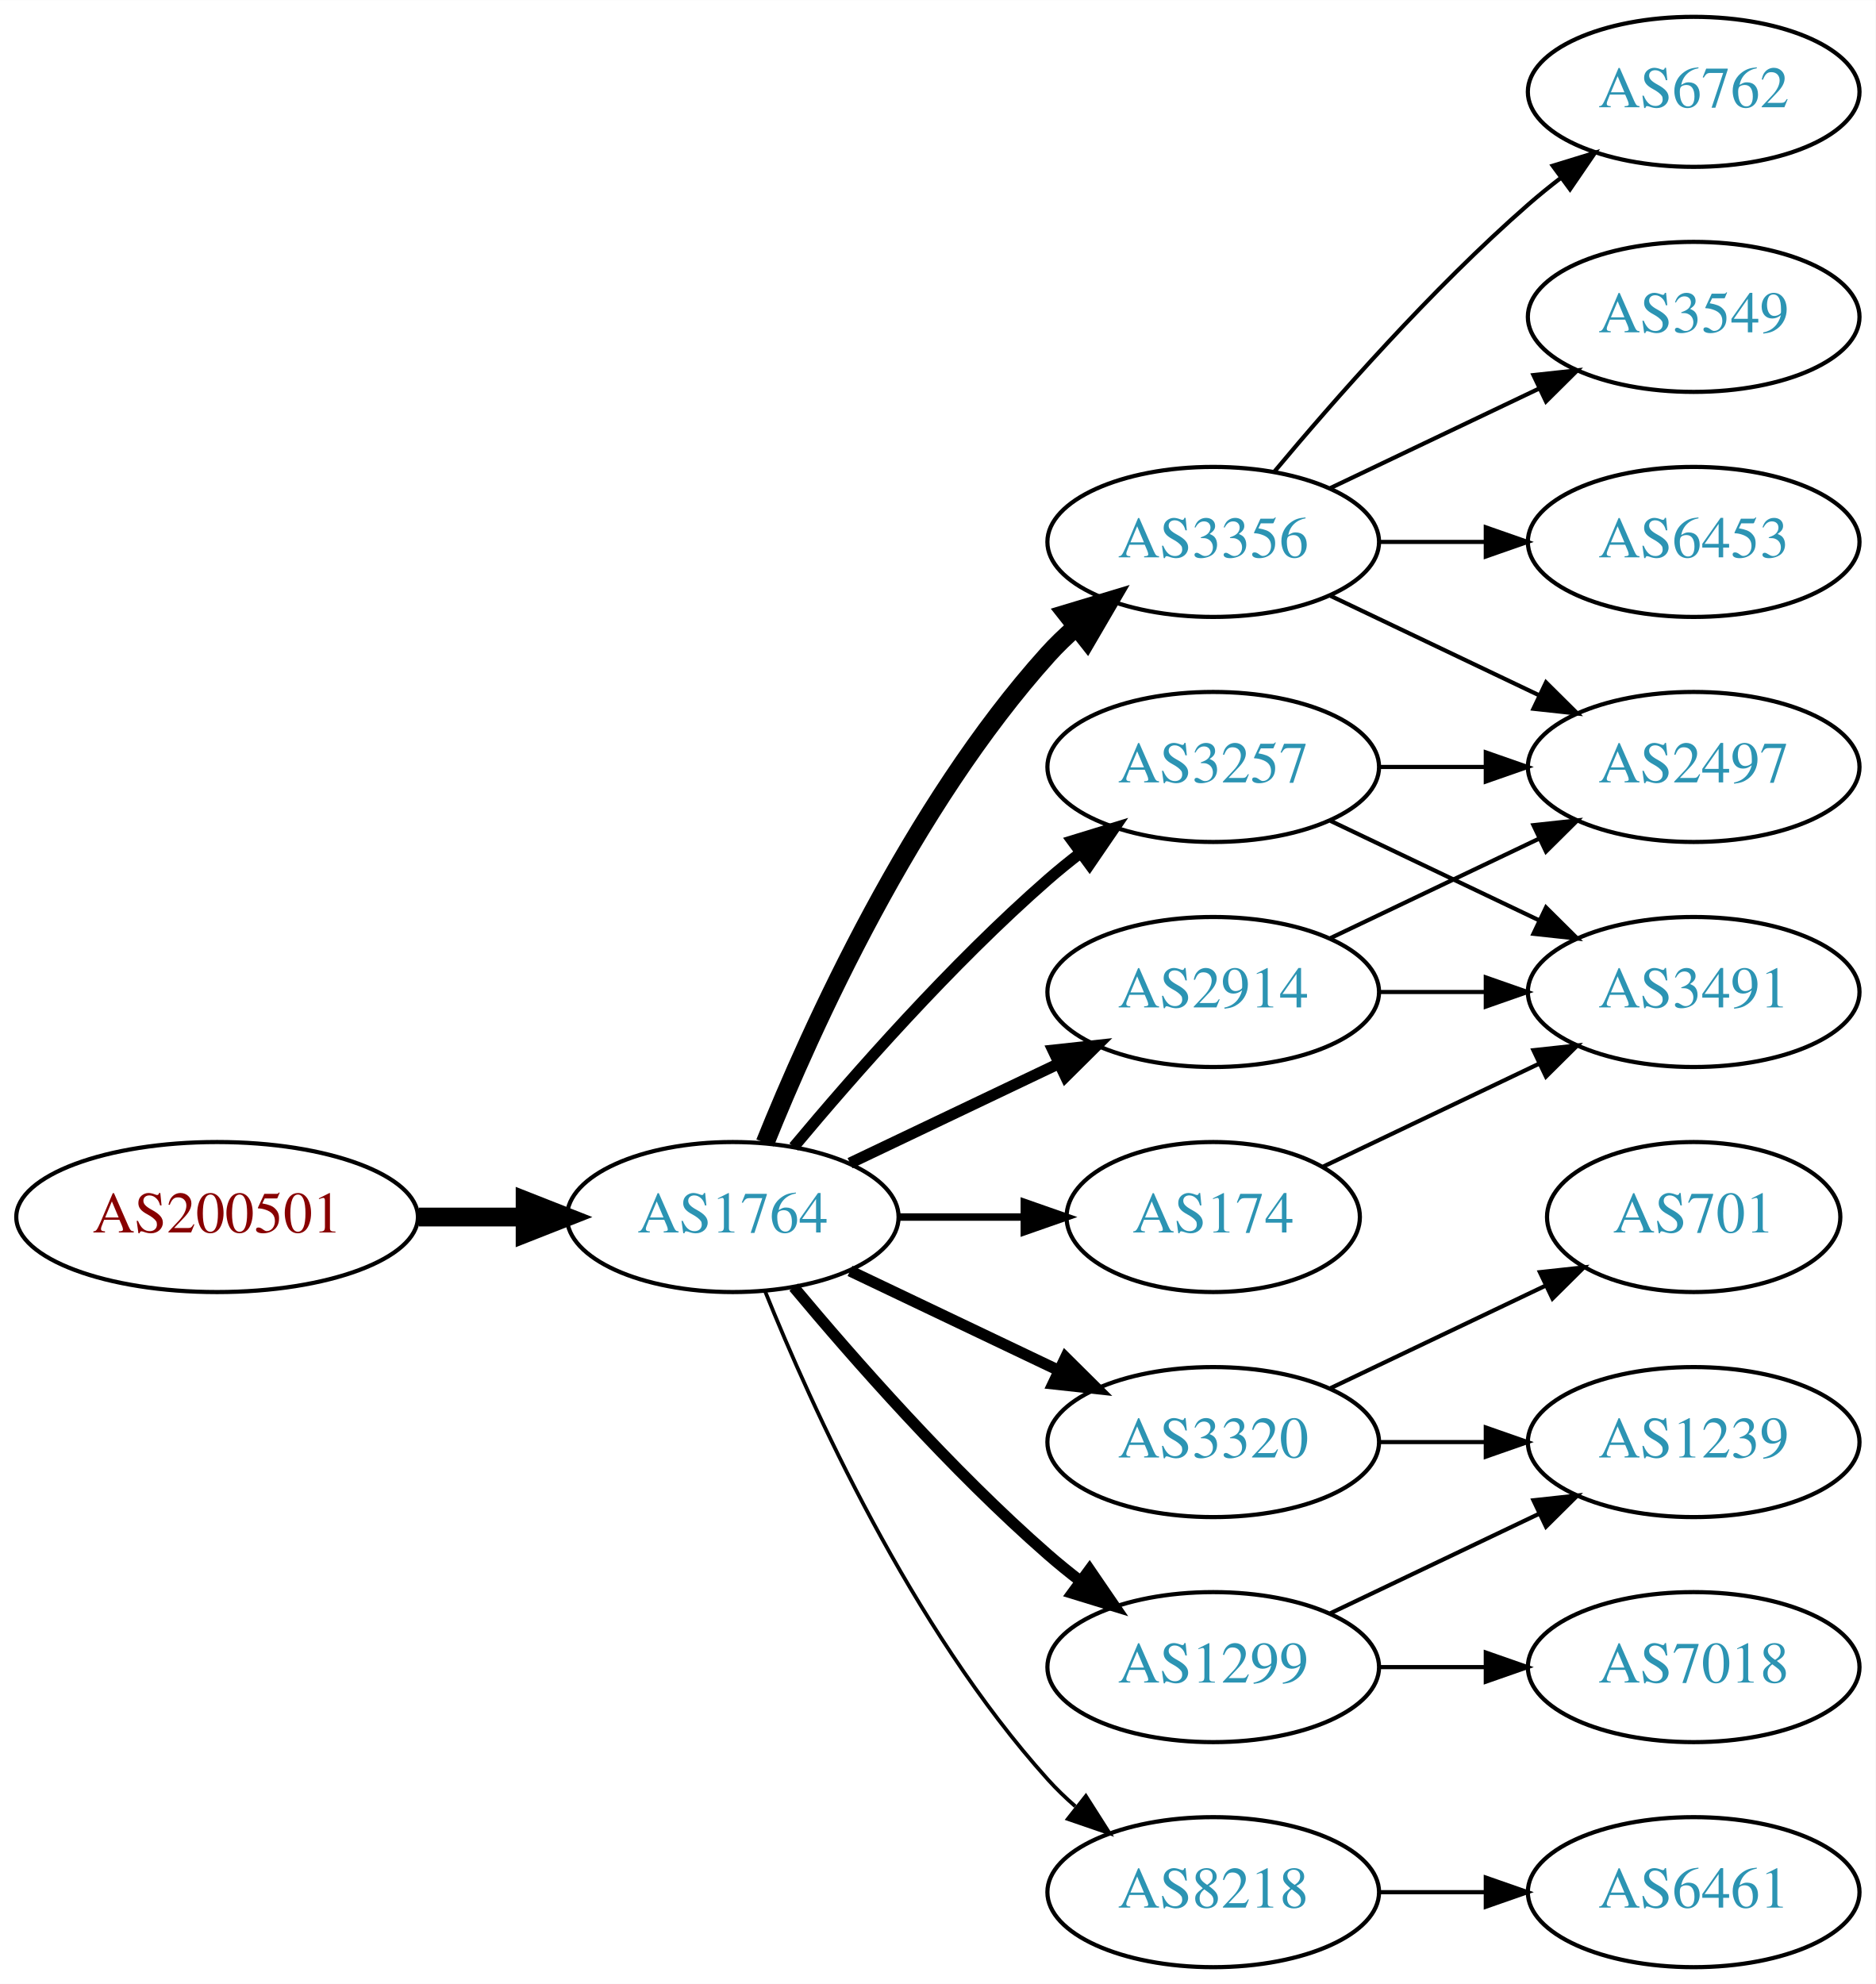
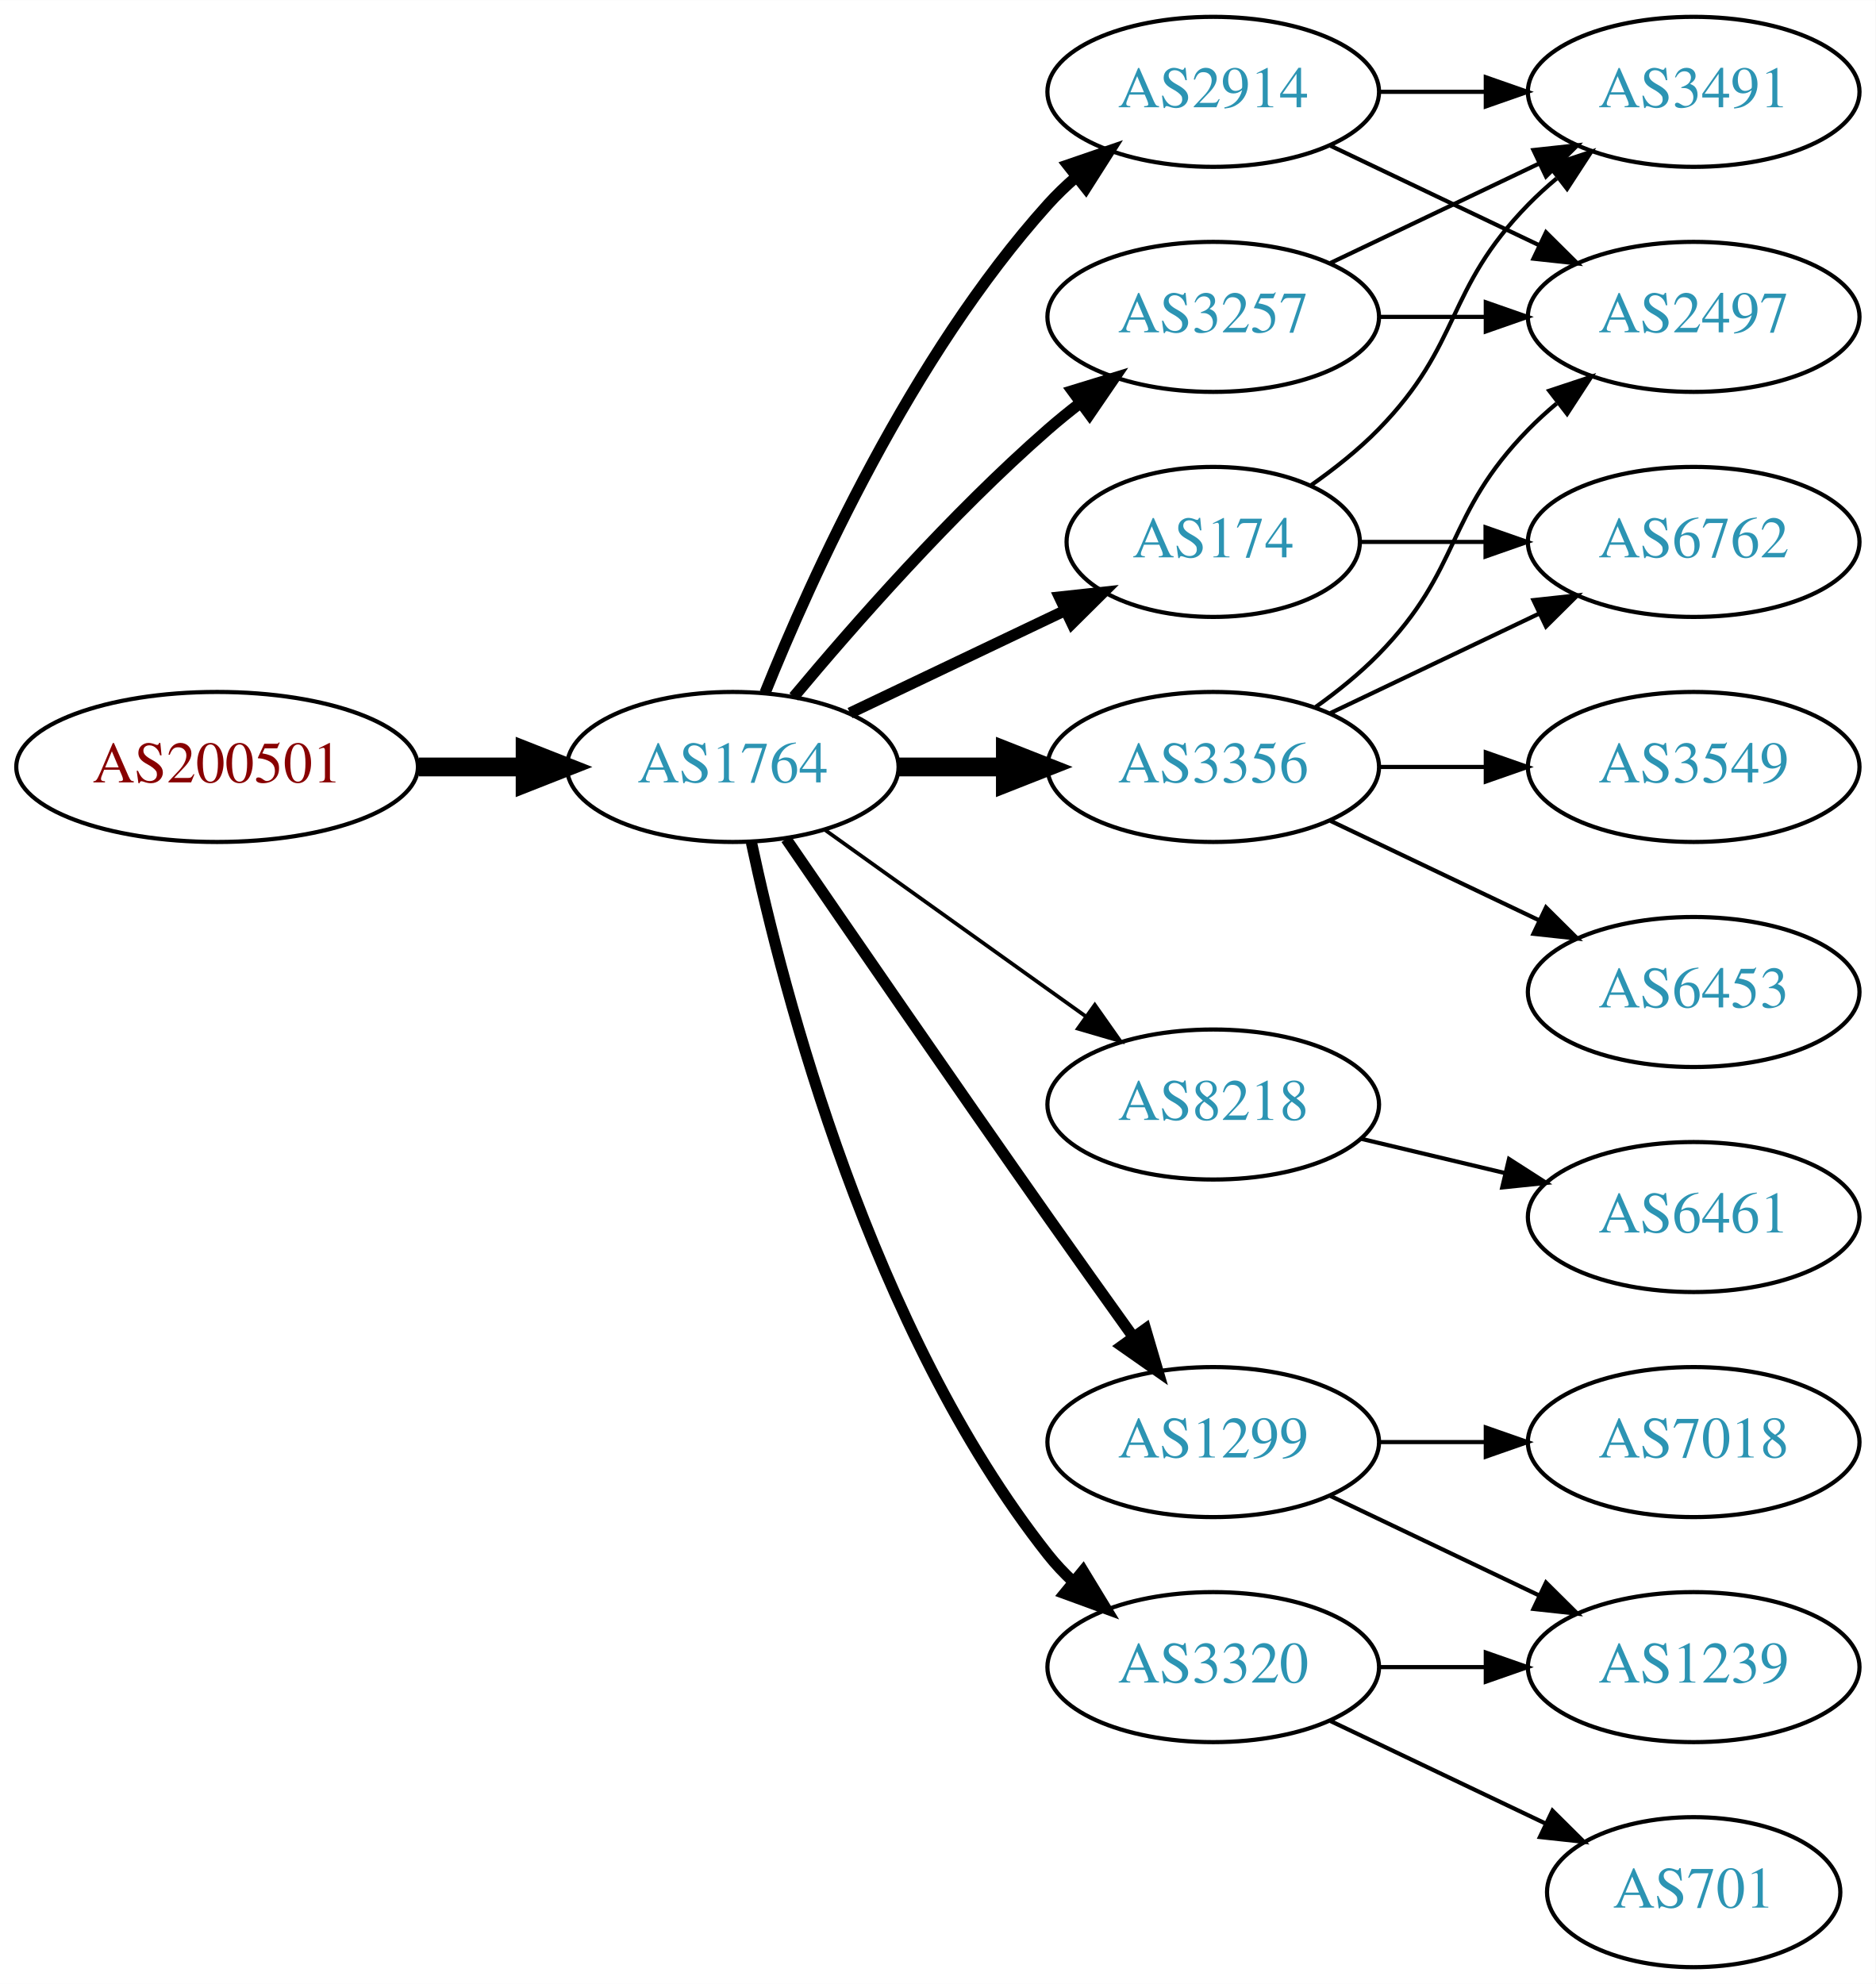
<svg xmlns="http://www.w3.org/2000/svg" xmlns:xlink="http://www.w3.org/1999/xlink" width="450pt" height="476pt" viewBox="0.00 0.00 450.07 476.00">
  <g id="graph0" class="graph" transform="scale(1 1) rotate(0) translate(4 472)">
    <polygon fill="white" stroke="none" points="-4,4 -4,-472 446.07,-472 446.07,4 -4,4" />
    <g id="node1" class="node">
      <g id="a_node1">
        <a xlink:href="/asn/200501" xlink:title="AS200501 ~ Four Telecom Services GmbH &amp; Co KG [AT]">
-           <ellipse fill="#ffffff" stroke="black" cx="48.096" cy="-180" rx="48.192" ry="18" />
-           <text text-anchor="middle" x="48.096" y="-176.3" font-family="Times,serif" font-size="14.00" fill="#880000">AS200501</text>
+           <ellipse fill="#ffffff" stroke="black" cx="48.096" cy="-288" rx="48.192" ry="18" />
+           <text text-anchor="middle" x="48.096" y="-284.3" font-family="Times,serif" font-size="14.00" fill="#880000">AS200501</text>
        </a>
      </g>
    </g>
    <g id="node2" class="node">
      <g id="a_node2">
        <a xlink:href="/asn/1764" xlink:title="AS1764 ~ NEXTLAYER-AS [AT]">
-           <ellipse fill="#ffffff" stroke="black" cx="171.838" cy="-180" rx="39.794" ry="18" />
-           <text text-anchor="middle" x="171.838" y="-176.3" font-family="Times,serif" font-size="14.00" fill="#2c94b3">AS1764</text>
+           <ellipse fill="#ffffff" stroke="black" cx="171.838" cy="-288" rx="39.794" ry="18" />
+           <text text-anchor="middle" x="171.838" y="-284.3" font-family="Times,serif" font-size="14.00" fill="#2c94b3">AS1764</text>
        </a>
      </g>
    </g>
    <g id="edge1" class="edge">
-       <path fill="none" stroke="black" stroke-width="4.5" d="M96.513,-180C104.867,-180 113.577,-180 121.969,-180" />
-       <polygon fill="black" stroke="black" stroke-width="4.5" points="122.004,-183.938 132.004,-180 122.004,-176.063 122.004,-183.938" />
+       <path fill="none" stroke="black" stroke-width="4.5" d="M96.513,-288C104.867,-288 113.577,-288 121.969,-288" />
+       <polygon fill="black" stroke="black" stroke-width="4.5" points="122.004,-291.938 132.004,-288 122.004,-284.063 122.004,-291.938" />
    </g>
    <g id="node3" class="node">
      <g id="a_node3">
-         <a xlink:href="/asn/3356" xlink:title="AS3356 ~ Level 3 Parent, LLC [US]">
-           <ellipse fill="#ffffff" stroke="black" cx="287.131" cy="-342" rx="39.794" ry="18" />
-           <text text-anchor="middle" x="287.131" y="-338.3" font-family="Times,serif" font-size="14.00" fill="#2c94b3">AS3356</text>
+         <a xlink:href="/asn/3257" xlink:title="AS3257 ~ GTT [DE]">
+           <ellipse fill="#ffffff" stroke="black" cx="287.131" cy="-396" rx="39.794" ry="18" />
+           <text text-anchor="middle" x="287.131" y="-392.3" font-family="Times,serif" font-size="14.00" fill="#2c94b3">AS3257</text>
        </a>
      </g>
    </g>
    <g id="edge2" class="edge">
-       <path fill="none" stroke="black" stroke-width="4.5" d="M179.586,-197.787C190.637,-225.243 214.69,-278.578 247.484,-315 249.487,-317.224 251.706,-319.363 254.038,-321.397" />
-       <polygon fill="black" stroke="black" stroke-width="4.5" points="251.965,-324.777 262.257,-327.873 256.839,-318.591 251.965,-324.777" />
+       <path fill="none" stroke="black" stroke-width="2.7" d="M186.468,-304.817C200.751,-321.929 224.297,-348.745 247.484,-369 249.95,-371.154 252.589,-373.294 255.286,-375.372" />
+       <polygon fill="black" stroke="black" stroke-width="2.7" points="253.311,-378.264 263.44,-381.37 257.459,-372.625 253.311,-378.264" />
    </g>
    <g id="node4" class="node">
      <g id="a_node4">
        <a xlink:href="/asn/2914" xlink:title="AS2914 ~ NTT America, Inc. [US]">
-           <ellipse fill="#ffffff" stroke="black" cx="287.131" cy="-234" rx="39.794" ry="18" />
-           <text text-anchor="middle" x="287.131" y="-230.3" font-family="Times,serif" font-size="14.00" fill="#2c94b3">AS2914</text>
+           <ellipse fill="#ffffff" stroke="black" cx="287.131" cy="-450" rx="39.794" ry="18" />
+           <text text-anchor="middle" x="287.131" y="-446.3" font-family="Times,serif" font-size="14.00" fill="#2c94b3">AS2914</text>
        </a>
      </g>
    </g>
    <g id="edge3" class="edge">
-       <path fill="none" stroke="black" stroke-width="2.7" d="M199.974,-192.934C214.968,-200.081 233.789,-209.052 250.013,-216.785" />
-       <polygon fill="black" stroke="black" stroke-width="2.7" points="248.683,-220.028 259.216,-221.171 251.695,-213.709 248.683,-220.028" />
+       <path fill="none" stroke="black" stroke-width="2.7" d="M179.586,-305.787C190.637,-333.243 214.69,-386.578 247.484,-423 249.487,-425.224 251.706,-427.363 254.038,-429.397" />
+       <polygon fill="black" stroke="black" stroke-width="2.7" points="252.236,-432.433 262.257,-435.873 256.569,-426.935 252.236,-432.433" />
    </g>
    <g id="node5" class="node">
      <g id="a_node5">
-         <a xlink:href="/asn/1299" xlink:title="AS1299 ~ Telia Carrier [EU]">
-           <ellipse fill="#ffffff" stroke="black" cx="287.131" cy="-72" rx="39.794" ry="18" />
-           <text text-anchor="middle" x="287.131" y="-68.3" font-family="Times,serif" font-size="14.00" fill="#2c94b3">AS1299</text>
+         <a xlink:href="/asn/8218" xlink:title="AS8218 ~ legacy Neotelecoms [FR]">
+           <ellipse fill="#ffffff" stroke="black" cx="287.131" cy="-207" rx="39.794" ry="18" />
+           <text text-anchor="middle" x="287.131" y="-203.3" font-family="Times,serif" font-size="14.00" fill="#2c94b3">AS8218</text>
        </a>
      </g>
    </g>
    <g id="edge4" class="edge">
-       <path fill="none" stroke="black" stroke-width="2.7" d="M186.468,-163.183C200.751,-146.071 224.297,-119.255 247.484,-99 249.95,-96.846 252.589,-94.706 255.286,-92.628" />
-       <polygon fill="black" stroke="black" stroke-width="2.7" points="257.459,-95.375 263.44,-86.63 253.311,-89.736 257.459,-95.375" />
+       <path fill="none" stroke="black" stroke-width="0.9" d="M193.882,-272.954C211.497,-260.361 236.835,-242.245 256.501,-228.184" />
+       <polygon fill="black" stroke="black" stroke-width="0.9" points="258.716,-230.903 264.815,-222.24 254.645,-225.209 258.716,-230.903" />
    </g>
    <g id="node6" class="node">
      <g id="a_node6">
-         <a xlink:href="/asn/3320" xlink:title="AS3320 ~ DTAG [DE]">
-           <ellipse fill="#ffffff" stroke="black" cx="287.131" cy="-126" rx="39.794" ry="18" />
-           <text text-anchor="middle" x="287.131" y="-122.3" font-family="Times,serif" font-size="14.00" fill="#2c94b3">AS3320</text>
+         <a xlink:href="/asn/174" xlink:title="AS174 ~ Cogent Communications [US]">
+           <ellipse fill="#ffffff" stroke="black" cx="287.131" cy="-342" rx="35.194" ry="18" />
+           <text text-anchor="middle" x="287.131" y="-338.3" font-family="Times,serif" font-size="14.00" fill="#2c94b3">AS174</text>
        </a>
      </g>
    </g>
    <g id="edge5" class="edge">
-       <path fill="none" stroke="black" stroke-width="2.7" d="M199.974,-167.066C214.968,-159.919 233.789,-150.948 250.013,-143.215" />
-       <polygon fill="black" stroke="black" stroke-width="2.7" points="251.695,-146.291 259.216,-138.829 248.683,-139.972 251.695,-146.291" />
+       <path fill="none" stroke="black" stroke-width="2.7" d="M199.974,-300.934C215.406,-308.29 234.892,-317.577 251.427,-325.459" />
+       <polygon fill="black" stroke="black" stroke-width="2.7" points="250.236,-328.768 260.769,-329.911 253.247,-322.449 250.236,-328.768" />
    </g>
    <g id="node7" class="node">
      <g id="a_node7">
-         <a xlink:href="/asn/3257" xlink:title="AS3257 ~ GTT [DE]">
-           <ellipse fill="#ffffff" stroke="black" cx="287.131" cy="-288" rx="39.794" ry="18" />
-           <text text-anchor="middle" x="287.131" y="-284.3" font-family="Times,serif" font-size="14.00" fill="#2c94b3">AS3257</text>
+         <a xlink:href="/asn/3320" xlink:title="AS3320 ~ DTAG [DE]">
+           <ellipse fill="#ffffff" stroke="black" cx="287.131" cy="-72" rx="39.794" ry="18" />
+           <text text-anchor="middle" x="287.131" y="-68.3" font-family="Times,serif" font-size="14.00" fill="#2c94b3">AS3320</text>
        </a>
      </g>
    </g>
    <g id="edge6" class="edge">
-       <path fill="none" stroke="black" stroke-width="2.7" d="M186.468,-196.817C200.751,-213.929 224.297,-240.745 247.484,-261 249.95,-263.154 252.589,-265.294 255.286,-267.372" />
-       <polygon fill="black" stroke="black" stroke-width="2.7" points="253.311,-270.264 263.44,-273.37 257.459,-264.625 253.311,-270.264" />
+       <path fill="none" stroke="black" stroke-width="2.7" d="M176.328,-269.84C183.959,-233.97 204.951,-152.845 247.484,-99 249.292,-96.712 251.345,-94.538 253.539,-92.49" />
+       <polygon fill="black" stroke="black" stroke-width="2.7" points="255.893,-95.086 261.399,-86.034 251.45,-89.677 255.893,-95.086" />
    </g>
    <g id="node8" class="node">
      <g id="a_node8">
-         <a xlink:href="/asn/174" xlink:title="AS174 ~ Cogent Communications [US]">
-           <ellipse fill="#ffffff" stroke="black" cx="287.131" cy="-180" rx="35.194" ry="18" />
-           <text text-anchor="middle" x="287.131" y="-176.3" font-family="Times,serif" font-size="14.00" fill="#2c94b3">AS174</text>
+         <a xlink:href="/asn/3356" xlink:title="AS3356 ~ Level 3 Parent, LLC [US]">
+           <ellipse fill="#ffffff" stroke="black" cx="287.131" cy="-288" rx="39.794" ry="18" />
+           <text text-anchor="middle" x="287.131" y="-284.3" font-family="Times,serif" font-size="14.00" fill="#2c94b3">AS3356</text>
        </a>
      </g>
    </g>
    <g id="edge7" class="edge">
-       <path fill="none" stroke="black" stroke-width="1.8" d="M211.51,-180C221.215,-180 231.706,-180 241.669,-180" />
-       <polygon fill="black" stroke="black" stroke-width="1.8" points="241.805,-183.5 251.805,-180 241.805,-176.5 241.805,-183.5" />
+       <path fill="none" stroke="black" stroke-width="4.5" d="M211.51,-288C219.713,-288 228.477,-288 237.009,-288" />
+       <polygon fill="black" stroke="black" stroke-width="4.5" points="237.248,-291.938 247.248,-288 237.248,-284.063 237.248,-291.938" />
    </g>
    <g id="node9" class="node">
      <g id="a_node9">
-         <a xlink:href="/asn/8218" xlink:title="AS8218 ~ legacy Neotelecoms [FR]">
-           <ellipse fill="#ffffff" stroke="black" cx="287.131" cy="-18" rx="39.794" ry="18" />
-           <text text-anchor="middle" x="287.131" y="-14.3" font-family="Times,serif" font-size="14.00" fill="#2c94b3">AS8218</text>
+         <a xlink:href="/asn/1299" xlink:title="AS1299 ~ Telia Carrier [EU]">
+           <ellipse fill="#ffffff" stroke="black" cx="287.131" cy="-126" rx="39.794" ry="18" />
+           <text text-anchor="middle" x="287.131" y="-122.3" font-family="Times,serif" font-size="14.00" fill="#2c94b3">AS1299</text>
        </a>
      </g>
    </g>
    <g id="edge8" class="edge">
-       <path fill="none" stroke="black" stroke-width="0.9" d="M179.586,-162.213C190.637,-134.757 214.69,-81.422 247.484,-45 249.487,-42.776 251.706,-40.637 254.038,-38.603" />
-       <polygon fill="black" stroke="black" stroke-width="0.9" points="256.569,-41.065 262.257,-32.127 252.236,-35.567 256.569,-41.065" />
+       <path fill="none" stroke="black" stroke-width="2.7" d="M184.645,-270.731C199.288,-249.358 225.062,-211.88 247.484,-180 254.119,-170.567 261.469,-160.261 267.963,-151.205" />
+       <polygon fill="black" stroke="black" stroke-width="2.7" points="270.884,-153.138 273.875,-142.974 265.199,-149.054 270.884,-153.138" />
+     </g>
+     <g id="node13" class="node">
+       <g id="a_node13">
+         <a xlink:href="/asn/3491" xlink:title="AS3491 ~ PCCW Global, Inc. [US]">
+           <ellipse fill="#ffffff" stroke="black" cx="402.424" cy="-450" rx="39.794" ry="18" />
+           <text text-anchor="middle" x="402.424" y="-446.3" font-family="Times,serif" font-size="14.00" fill="#2c94b3">AS3491</text>
+         </a>
+       </g>
+     </g>
+     <g id="edge12" class="edge">
+       <path fill="none" stroke="black" d="M315.267,-408.934C330.261,-416.081 349.082,-425.052 365.306,-432.785" />
+       <polygon fill="black" stroke="black" points="363.976,-436.028 374.509,-437.171 366.988,-429.709 363.976,-436.028" />
+     </g>
+     <g id="node14" class="node">
+       <g id="a_node14">
+         <a xlink:href="/asn/2497" xlink:title="AS2497 ~ Internet Initiative Japan Inc. [JP]">
+           <ellipse fill="#ffffff" stroke="black" cx="402.424" cy="-396" rx="39.794" ry="18" />
+           <text text-anchor="middle" x="402.424" y="-392.3" font-family="Times,serif" font-size="14.00" fill="#2c94b3">AS2497</text>
+         </a>
+       </g>
+     </g>
+     <g id="edge13" class="edge">
+       <path fill="none" stroke="black" d="M326.803,-396C335.006,-396 343.77,-396 352.302,-396" />
+       <polygon fill="black" stroke="black" points="352.541,-399.5 362.541,-396 352.541,-392.5 352.541,-399.5" />
+     </g>
+     <g id="edge21" class="edge">
+       <path fill="none" stroke="black" d="M326.803,-450C335.006,-450 343.77,-450 352.302,-450" />
+       <polygon fill="black" stroke="black" points="352.541,-453.5 362.541,-450 352.541,-446.5 352.541,-453.5" />
+     </g>
+     <g id="edge20" class="edge">
+       <path fill="none" stroke="black" d="M315.267,-437.066C330.261,-429.919 349.082,-420.948 365.306,-413.215" />
+       <polygon fill="black" stroke="black" points="366.988,-416.291 374.509,-408.829 363.976,-409.972 366.988,-416.291" />
    </g>
    <g id="node10" class="node">
      <g id="a_node10">
+         <a xlink:href="/asn/6461" xlink:title="AS6461 ~ Zayo Bandwidth [US]">
+           <ellipse fill="#ffffff" stroke="black" cx="402.424" cy="-180" rx="39.794" ry="18" />
+           <text text-anchor="middle" x="402.424" y="-176.3" font-family="Times,serif" font-size="14.00" fill="#2c94b3">AS6461</text>
+         </a>
+       </g>
+     </g>
+     <g id="edge9" class="edge">
+       <path fill="none" stroke="black" d="M322.738,-198.752C333.609,-196.162 345.764,-193.265 357.206,-190.538" />
+       <polygon fill="black" stroke="black" points="358.112,-193.92 367.029,-188.197 356.49,-187.111 358.112,-193.92" />
+     </g>
+     <g id="edge14" class="edge">
+       <path fill="none" stroke="black" d="M310.514,-355.532C316.156,-359.49 321.969,-364.086 326.777,-369 346.95,-389.617 342.605,-402.383 362.777,-423 364.87,-425.139 367.154,-427.218 369.53,-429.21" />
+       <polygon fill="black" stroke="black" points="367.774,-432.275 377.83,-435.611 372.049,-426.732 367.774,-432.275" />
+     </g>
+     <g id="node15" class="node">
+       <g id="a_node15">
        <a xlink:href="/asn/6762" xlink:title="AS6762 ~ TELECOM ITALIA SPARKLE S.p.A. [IT]">
-           <ellipse fill="#ffffff" stroke="black" cx="402.424" cy="-450" rx="39.794" ry="18" />
-           <text text-anchor="middle" x="402.424" y="-446.3" font-family="Times,serif" font-size="14.00" fill="#2c94b3">AS6762</text>
-         </a>
-       </g>
-     </g>
-     <g id="edge9" class="edge">
-       <path fill="none" stroke="black" d="M301.761,-358.817C316.044,-375.929 339.59,-402.745 362.777,-423 365.243,-425.154 367.882,-427.294 370.579,-429.372" />
-       <polygon fill="black" stroke="black" points="368.604,-432.264 378.733,-435.37 372.752,-426.625 368.604,-432.264" />
+           <ellipse fill="#ffffff" stroke="black" cx="402.424" cy="-342" rx="39.794" ry="18" />
+           <text text-anchor="middle" x="402.424" y="-338.3" font-family="Times,serif" font-size="14.00" fill="#2c94b3">AS6762</text>
+         </a>
+       </g>
+     </g>
+     <g id="edge15" class="edge">
+       <path fill="none" stroke="black" d="M322.43,-342C331.807,-342 342.158,-342 352.192,-342" />
+       <polygon fill="black" stroke="black" points="352.481,-345.5 362.481,-342 352.481,-338.5 352.481,-345.5" />
    </g>
    <g id="node11" class="node">
      <g id="a_node11">
-         <a xlink:href="/asn/3549" xlink:title="AS3549 ~ Level 3 Parent, LLC [US]">
-           <ellipse fill="#ffffff" stroke="black" cx="402.424" cy="-396" rx="39.794" ry="18" />
-           <text text-anchor="middle" x="402.424" y="-392.3" font-family="Times,serif" font-size="14.00" fill="#2c94b3">AS3549</text>
+         <a xlink:href="/asn/1239" xlink:title="AS1239 ~ Sprint [US]">
+           <ellipse fill="#ffffff" stroke="black" cx="402.424" cy="-72" rx="39.794" ry="18" />
+           <text text-anchor="middle" x="402.424" y="-68.3" font-family="Times,serif" font-size="14.00" fill="#2c94b3">AS1239</text>
        </a>
      </g>
    </g>
    <g id="edge10" class="edge">
-       <path fill="none" stroke="black" d="M315.267,-354.934C330.261,-362.081 349.082,-371.052 365.306,-378.785" />
-       <polygon fill="black" stroke="black" points="363.976,-382.028 374.509,-383.171 366.988,-375.709 363.976,-382.028" />
+       <path fill="none" stroke="black" d="M326.803,-72C335.006,-72 343.77,-72 352.302,-72" />
+       <polygon fill="black" stroke="black" points="352.541,-75.5 362.541,-72 352.541,-68.5 352.541,-75.5" />
    </g>
    <g id="node12" class="node">
      <g id="a_node12">
-         <a xlink:href="/asn/6453" xlink:title="AS6453 ~ TATA COMMUNICATIONS (AMERICA) INC [US]">
-           <ellipse fill="#ffffff" stroke="black" cx="402.424" cy="-342" rx="39.794" ry="18" />
-           <text text-anchor="middle" x="402.424" y="-338.3" font-family="Times,serif" font-size="14.00" fill="#2c94b3">AS6453</text>
+         <a xlink:href="/asn/701" xlink:title="AS701 ~ UUNET [US]">
+           <ellipse fill="#ffffff" stroke="black" cx="402.424" cy="-18" rx="35.194" ry="18" />
+           <text text-anchor="middle" x="402.424" y="-14.3" font-family="Times,serif" font-size="14.00" fill="#2c94b3">AS701</text>
        </a>
      </g>
    </g>
    <g id="edge11" class="edge">
-       <path fill="none" stroke="black" d="M326.803,-342C335.006,-342 343.77,-342 352.302,-342" />
-       <polygon fill="black" stroke="black" points="352.541,-345.5 362.541,-342 352.541,-338.5 352.541,-345.5" />
-     </g>
-     <g id="node13" class="node">
-       <g id="a_node13">
-         <a xlink:href="/asn/2497" xlink:title="AS2497 ~ Internet Initiative Japan Inc. [JP]">
-           <ellipse fill="#ffffff" stroke="black" cx="402.424" cy="-288" rx="39.794" ry="18" />
-           <text text-anchor="middle" x="402.424" y="-284.3" font-family="Times,serif" font-size="14.00" fill="#2c94b3">AS2497</text>
-         </a>
-       </g>
-     </g>
-     <g id="edge12" class="edge">
-       <path fill="none" stroke="black" d="M315.267,-329.066C330.261,-321.919 349.082,-312.948 365.306,-305.215" />
-       <polygon fill="black" stroke="black" points="366.988,-308.291 374.509,-300.829 363.976,-301.972 366.988,-308.291" />
-     </g>
-     <g id="edge13" class="edge">
-       <path fill="none" stroke="black" d="M315.267,-246.934C330.261,-254.081 349.082,-263.052 365.306,-270.785" />
-       <polygon fill="black" stroke="black" points="363.976,-274.028 374.509,-275.171 366.988,-267.709 363.976,-274.028" />
-     </g>
-     <g id="node14" class="node">
-       <g id="a_node14">
-         <a xlink:href="/asn/3491" xlink:title="AS3491 ~ PCCW Global, Inc. [US]">
-           <ellipse fill="#ffffff" stroke="black" cx="402.424" cy="-234" rx="39.794" ry="18" />
-           <text text-anchor="middle" x="402.424" y="-230.3" font-family="Times,serif" font-size="14.00" fill="#2c94b3">AS3491</text>
-         </a>
-       </g>
-     </g>
-     <g id="edge14" class="edge">
-       <path fill="none" stroke="black" d="M326.803,-234C335.006,-234 343.77,-234 352.302,-234" />
-       <polygon fill="black" stroke="black" points="352.541,-237.5 362.541,-234 352.541,-230.5 352.541,-237.5" />
-     </g>
-     <g id="node15" class="node">
-       <g id="a_node15">
-         <a xlink:href="/asn/1239" xlink:title="AS1239 ~ Sprint [US]">
-           <ellipse fill="#ffffff" stroke="black" cx="402.424" cy="-126" rx="39.794" ry="18" />
-           <text text-anchor="middle" x="402.424" y="-122.3" font-family="Times,serif" font-size="14.00" fill="#2c94b3">AS1239</text>
-         </a>
-       </g>
-     </g>
-     <g id="edge15" class="edge">
-       <path fill="none" stroke="black" d="M315.267,-84.934C330.261,-92.081 349.082,-101.052 365.306,-108.785" />
-       <polygon fill="black" stroke="black" points="363.976,-112.028 374.509,-113.171 366.988,-105.709 363.976,-112.028" />
+       <path fill="none" stroke="black" d="M315.267,-59.066C330.699,-51.71 350.185,-42.423 366.72,-34.541" />
+       <polygon fill="black" stroke="black" points="368.54,-37.551 376.062,-30.089 365.529,-31.232 368.54,-37.551" />
+     </g>
+     <g id="edge19" class="edge">
+       <path fill="none" stroke="black" d="M311.725,-302.389C316.981,-306.148 322.313,-310.437 326.777,-315 346.95,-335.617 342.605,-348.383 362.777,-369 364.87,-371.139 367.154,-373.218 369.53,-375.21" />
+       <polygon fill="black" stroke="black" points="367.774,-378.275 377.83,-381.611 372.049,-372.732 367.774,-378.275" />
+     </g>
+     <g id="edge17" class="edge">
+       <path fill="none" stroke="black" d="M315.267,-300.934C330.261,-308.081 349.082,-317.052 365.306,-324.785" />
+       <polygon fill="black" stroke="black" points="363.976,-328.028 374.509,-329.171 366.988,-321.709 363.976,-328.028" />
    </g>
    <g id="node16" class="node">
      <g id="a_node16">
-         <a xlink:href="/asn/7018" xlink:title="AS7018 ~ AT&amp;T Services, Inc. [US]">
-           <ellipse fill="#ffffff" stroke="black" cx="402.424" cy="-72" rx="39.794" ry="18" />
-           <text text-anchor="middle" x="402.424" y="-68.3" font-family="Times,serif" font-size="14.00" fill="#2c94b3">AS7018</text>
+         <a xlink:href="/asn/6453" xlink:title="AS6453 ~ TATA COMMUNICATIONS (AMERICA) INC [US]">
+           <ellipse fill="#ffffff" stroke="black" cx="402.424" cy="-234" rx="39.794" ry="18" />
+           <text text-anchor="middle" x="402.424" y="-230.3" font-family="Times,serif" font-size="14.00" fill="#2c94b3">AS6453</text>
        </a>
      </g>
    </g>
    <g id="edge16" class="edge">
-       <path fill="none" stroke="black" d="M326.803,-72C335.006,-72 343.77,-72 352.302,-72" />
-       <polygon fill="black" stroke="black" points="352.541,-75.5 362.541,-72 352.541,-68.5 352.541,-75.5" />
-     </g>
-     <g id="edge20" class="edge">
-       <path fill="none" stroke="black" d="M326.803,-126C335.006,-126 343.77,-126 352.302,-126" />
-       <polygon fill="black" stroke="black" points="352.541,-129.5 362.541,-126 352.541,-122.5 352.541,-129.5" />
+       <path fill="none" stroke="black" d="M315.267,-275.066C330.261,-267.919 349.082,-258.948 365.306,-251.215" />
+       <polygon fill="black" stroke="black" points="366.988,-254.291 374.509,-246.829 363.976,-247.972 366.988,-254.291" />
    </g>
    <g id="node17" class="node">
      <g id="a_node17">
-         <a xlink:href="/asn/701" xlink:title="AS701 ~ UUNET [US]">
-           <ellipse fill="#ffffff" stroke="black" cx="402.424" cy="-180" rx="35.194" ry="18" />
-           <text text-anchor="middle" x="402.424" y="-176.3" font-family="Times,serif" font-size="14.00" fill="#2c94b3">AS701</text>
-         </a>
-       </g>
-     </g>
-     <g id="edge21" class="edge">
-       <path fill="none" stroke="black" d="M315.267,-138.934C330.699,-146.29 350.185,-155.577 366.72,-163.459" />
-       <polygon fill="black" stroke="black" points="365.529,-166.768 376.062,-167.911 368.54,-160.449 365.529,-166.768" />
+         <a xlink:href="/asn/3549" xlink:title="AS3549 ~ Level 3 Parent, LLC [US]">
+           <ellipse fill="#ffffff" stroke="black" cx="402.424" cy="-288" rx="39.794" ry="18" />
+           <text text-anchor="middle" x="402.424" y="-284.3" font-family="Times,serif" font-size="14.00" fill="#2c94b3">AS3549</text>
+         </a>
+       </g>
    </g>
    <g id="edge18" class="edge">
      <path fill="none" stroke="black" d="M326.803,-288C335.006,-288 343.77,-288 352.302,-288" />
      <polygon fill="black" stroke="black" points="352.541,-291.5 362.541,-288 352.541,-284.5 352.541,-291.5" />
    </g>
-     <g id="edge17" class="edge">
-       <path fill="none" stroke="black" d="M315.267,-275.066C330.261,-267.919 349.082,-258.948 365.306,-251.215" />
-       <polygon fill="black" stroke="black" points="366.988,-254.291 374.509,-246.829 363.976,-247.972 366.988,-254.291" />
-     </g>
-     <g id="edge19" class="edge">
-       <path fill="none" stroke="black" d="M313.556,-192.119C328.859,-199.413 348.582,-208.814 365.464,-216.86" />
-       <polygon fill="black" stroke="black" points="363.971,-220.026 374.504,-221.169 366.983,-213.707 363.971,-220.026" />
+     <g id="edge22" class="edge">
+       <path fill="none" stroke="black" d="M315.267,-113.066C330.261,-105.919 349.082,-96.948 365.306,-89.215" />
+       <polygon fill="black" stroke="black" points="366.988,-92.291 374.509,-84.829 363.976,-85.972 366.988,-92.291" />
    </g>
    <g id="node18" class="node">
      <g id="a_node18">
-         <a xlink:href="/asn/6461" xlink:title="AS6461 ~ Zayo Bandwidth [US]">
-           <ellipse fill="#ffffff" stroke="black" cx="402.424" cy="-18" rx="39.794" ry="18" />
-           <text text-anchor="middle" x="402.424" y="-14.3" font-family="Times,serif" font-size="14.00" fill="#2c94b3">AS6461</text>
-         </a>
-       </g>
-     </g>
-     <g id="edge22" class="edge">
-       <path fill="none" stroke="black" d="M326.803,-18C335.006,-18 343.77,-18 352.302,-18" />
-       <polygon fill="black" stroke="black" points="352.541,-21.5 362.541,-18 352.541,-14.5 352.541,-21.5" />
+         <a xlink:href="/asn/7018" xlink:title="AS7018 ~ AT&amp;T Services, Inc. [US]">
+           <ellipse fill="#ffffff" stroke="black" cx="402.424" cy="-126" rx="39.794" ry="18" />
+           <text text-anchor="middle" x="402.424" y="-122.3" font-family="Times,serif" font-size="14.00" fill="#2c94b3">AS7018</text>
+         </a>
+       </g>
+     </g>
+     <g id="edge23" class="edge">
+       <path fill="none" stroke="black" d="M326.803,-126C335.006,-126 343.77,-126 352.302,-126" />
+       <polygon fill="black" stroke="black" points="352.541,-129.5 362.541,-126 352.541,-122.5 352.541,-129.5" />
    </g>
  </g>
</svg>
